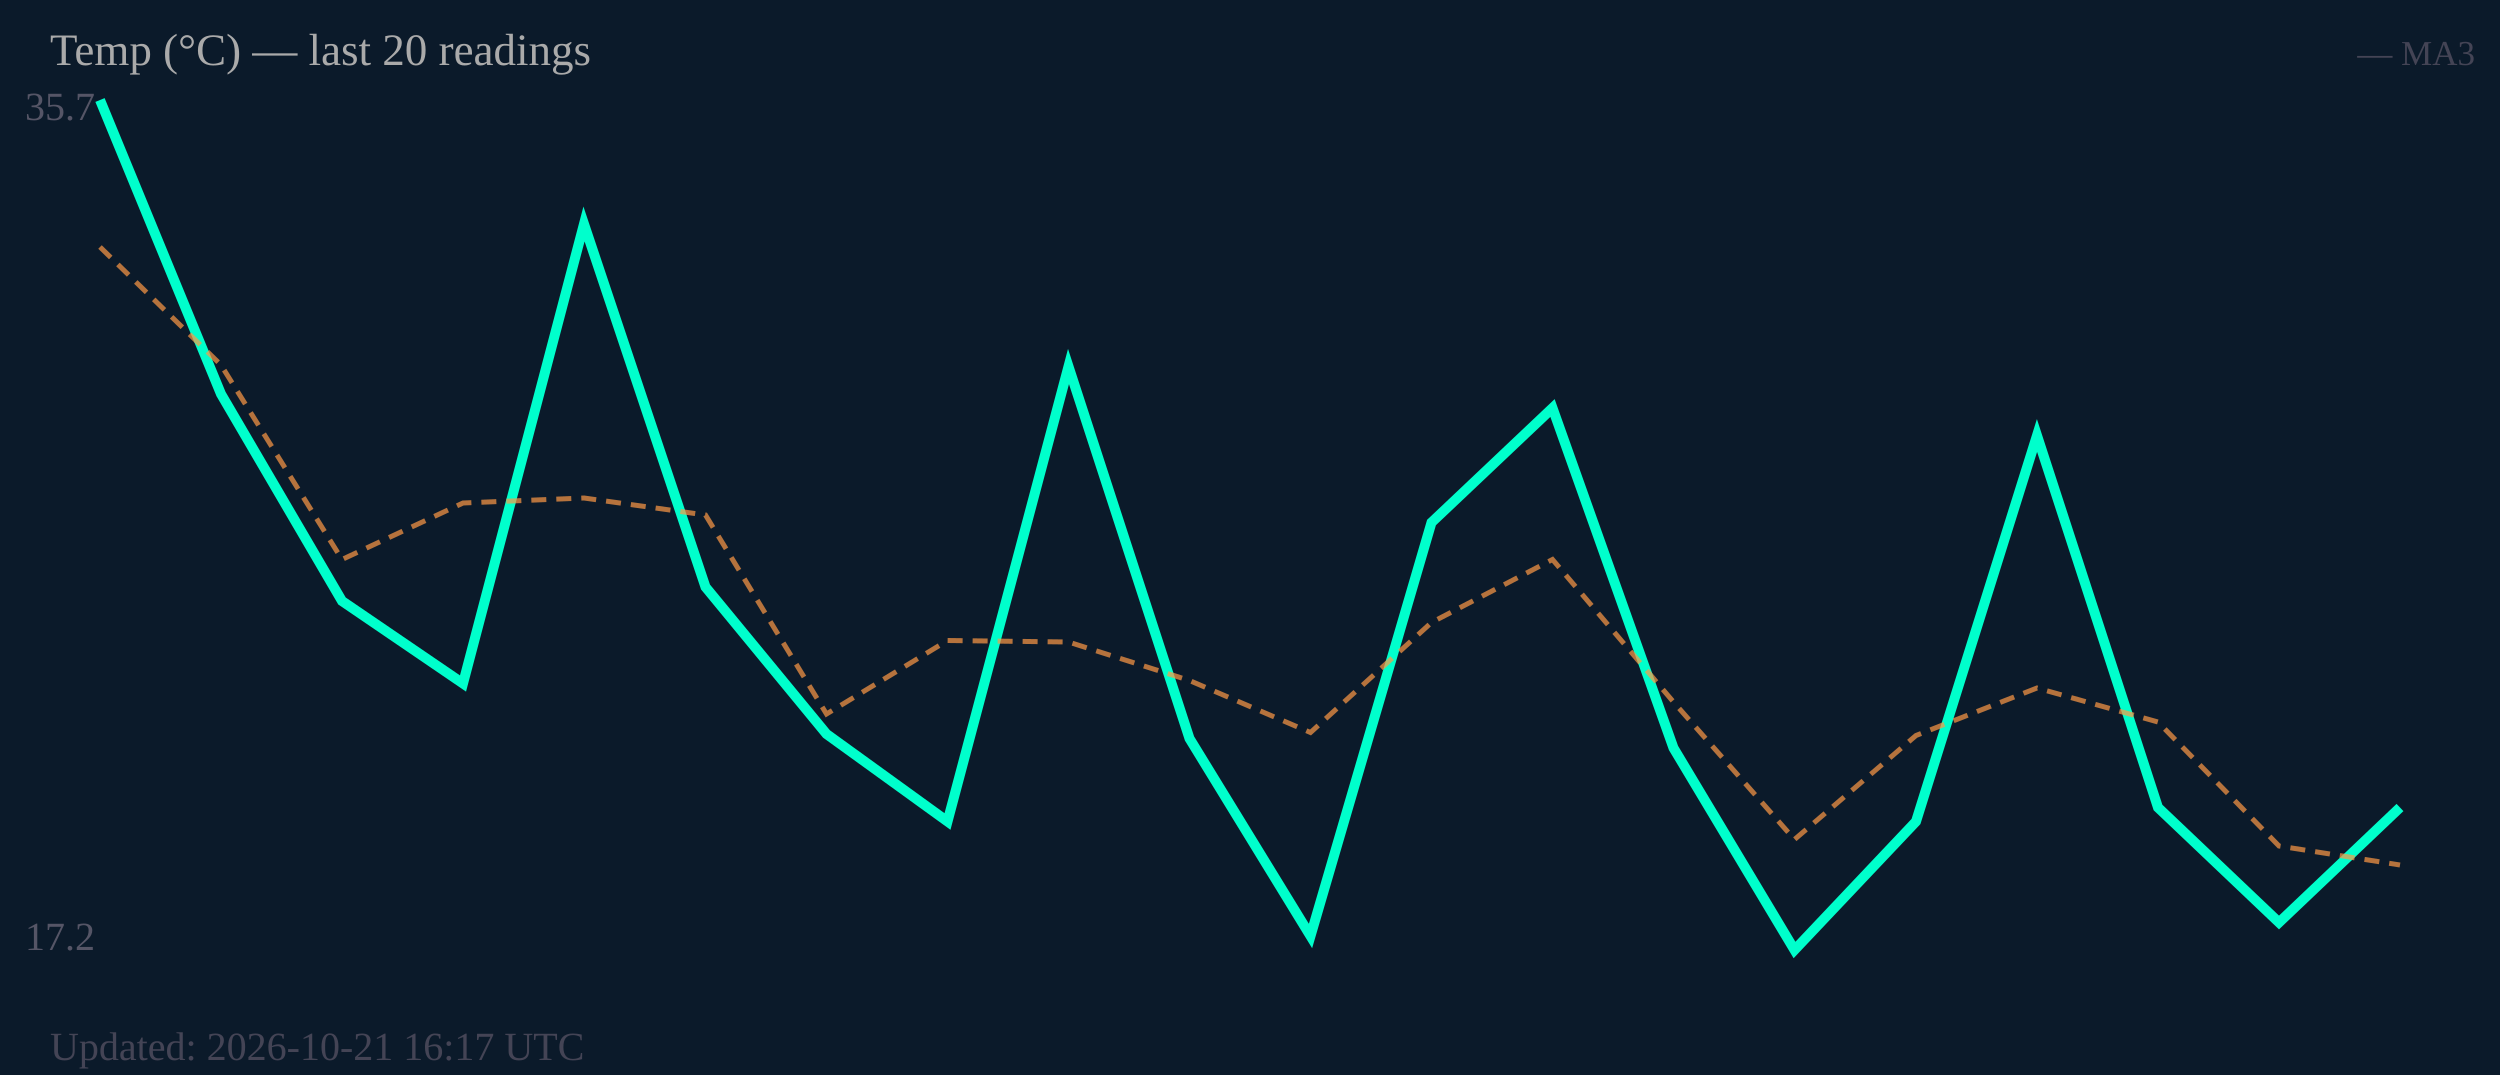
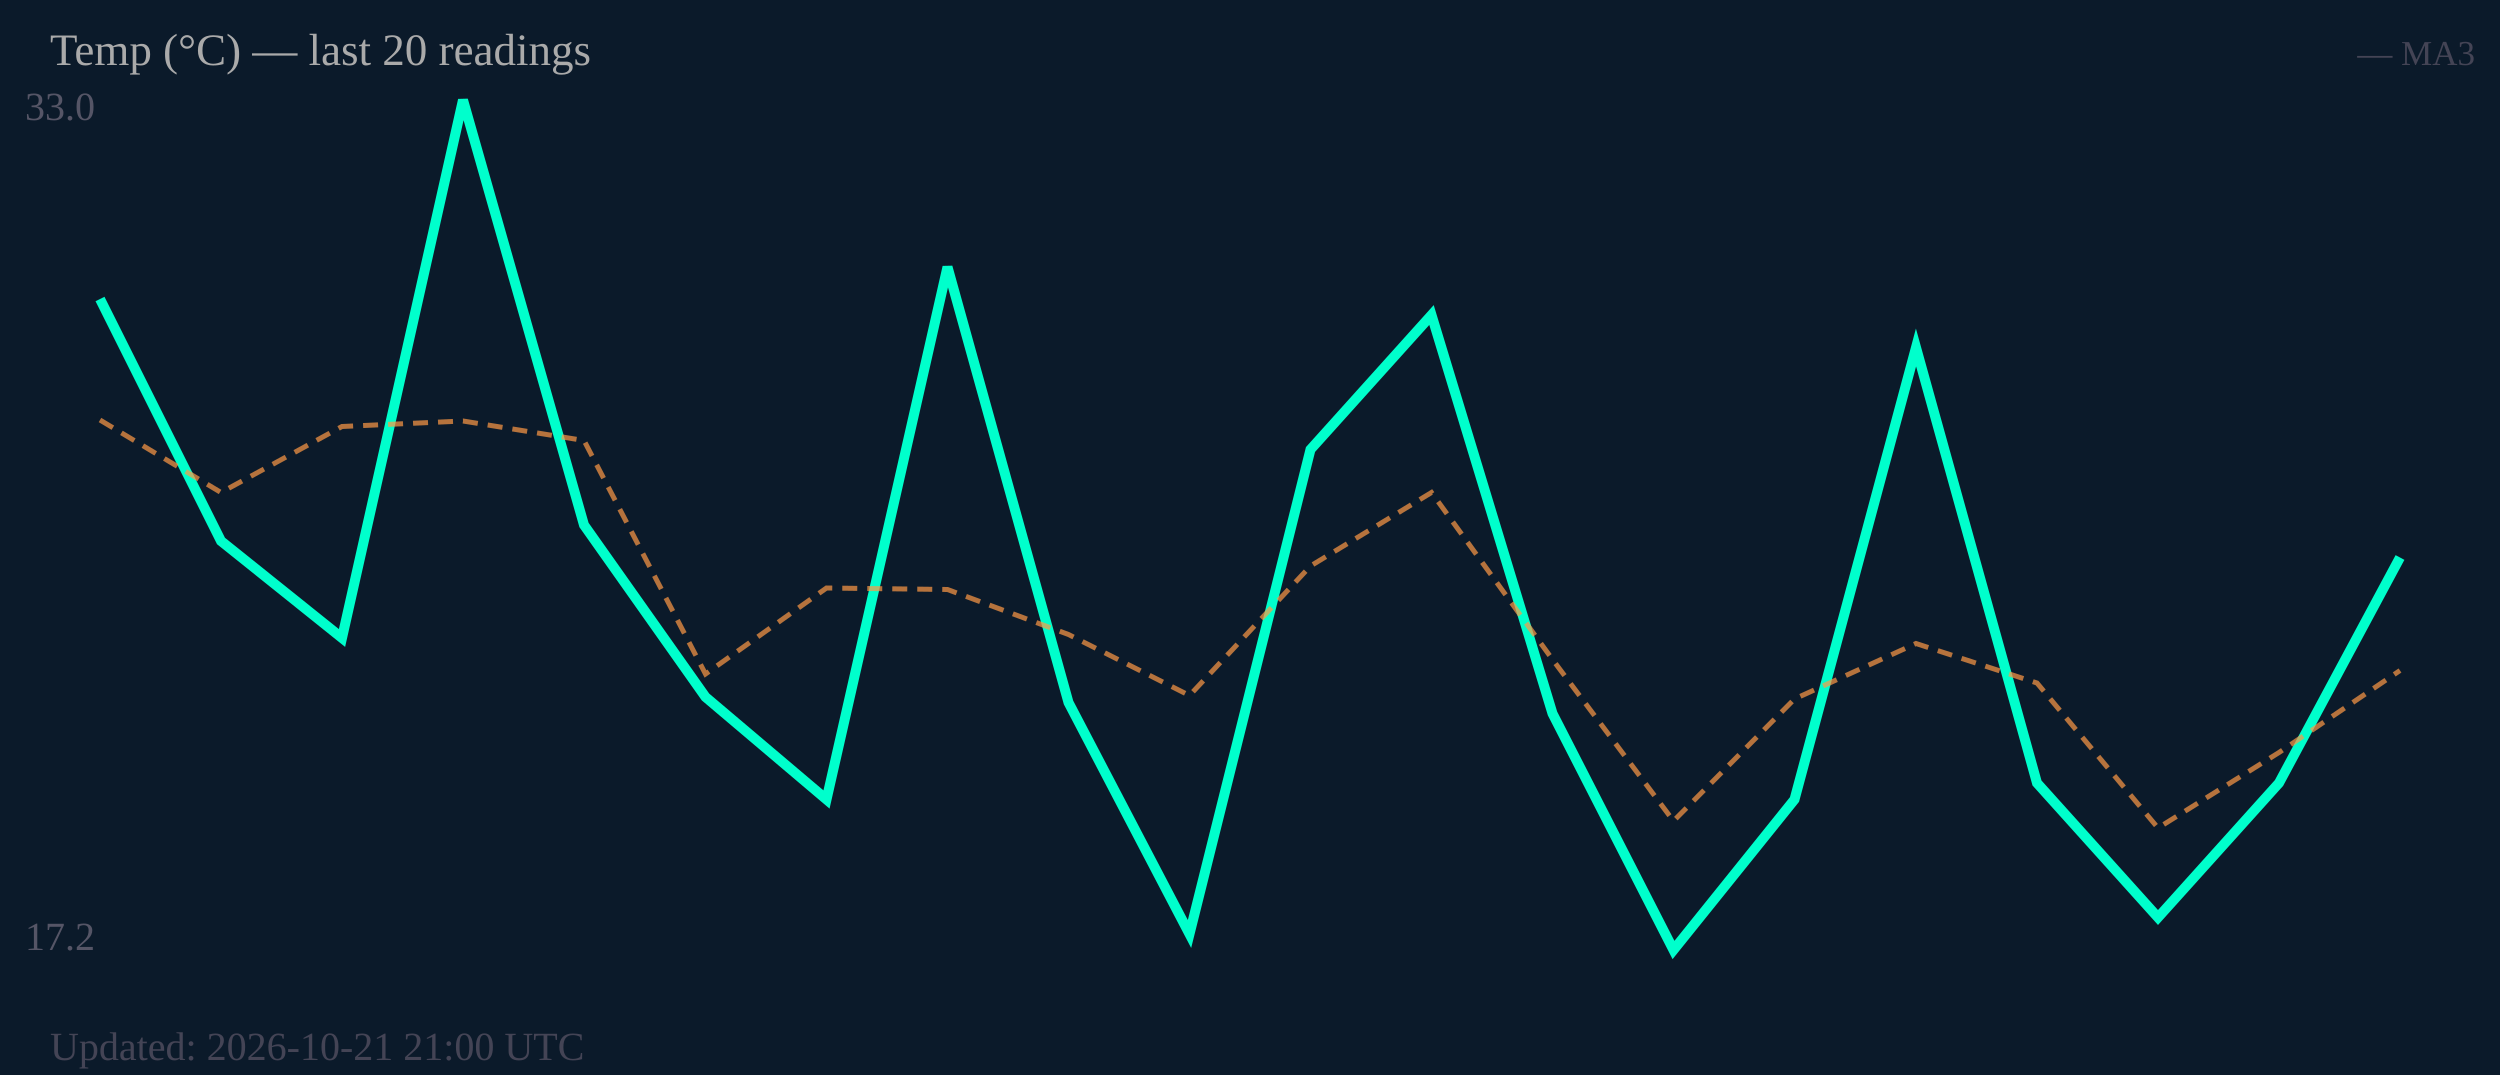
<svg xmlns="http://www.w3.org/2000/svg" width="500" height="215" viewBox="0 0 500 215">
  <rect width="500" height="215" fill="#0b1a2a" />
-   <text x="5" y="24" font-size="8" fill="#556">35.7</text>
+   <text x="5" y="24" font-size="8" fill="#556">33.0</text>
  <text x="5" y="190" font-size="8" fill="#556">17.2</text>
-   <polyline fill="none" stroke="#00ffcc" stroke-width="2" points="20.0,20.0 44.2,78.8 68.4,120.2 92.6,136.7 116.8,44.8 141.1,117.4 165.3,146.8 189.5,164.3 213.7,73.3 237.9,147.7 262.1,187.2 286.3,104.5 310.5,81.6 334.7,149.6 358.9,190.0 383.2,164.3 407.4,87.1 431.6,161.5 455.8,184.5 480.0,161.5" />
-   <polyline fill="none" stroke="#ff9944" stroke-width="1" stroke-dasharray="3,2" opacity="0.7" points="20.0,49.4 44.2,73.0 68.4,111.9 92.6,100.6 116.8,99.6 141.1,103.0 165.3,142.8 189.5,128.1 213.7,128.4 237.9,136.1 262.1,146.5 286.3,124.5 310.5,111.9 334.7,140.4 358.9,167.9 383.2,147.1 407.4,137.6 431.6,144.4 455.8,169.2 480.0,173.0" />
+   <polyline fill="none" stroke="#00ffcc" stroke-width="2" points="20.0,59.8 44.2,108.2 68.4,127.6 92.6,20.0 116.8,105.0 141.1,139.4 165.3,159.9 189.5,53.4 213.7,140.5 237.9,186.8 262.1,89.9 286.3,63.0 310.5,142.7 334.7,190.0 358.9,159.9 383.2,69.5 407.4,156.6 431.6,183.5 455.8,156.6 480.0,111.5" />
+   <polyline fill="none" stroke="#ff9944" stroke-width="1" stroke-dasharray="3,2" opacity="0.7" points="20.0,84.0 44.2,98.5 68.4,85.3 92.6,84.2 116.8,88.1 141.1,134.8 165.3,117.6 189.5,117.9 213.7,126.9 237.9,139.1 262.1,113.2 286.3,98.5 310.5,131.9 334.7,164.2 358.9,139.8 383.2,128.7 407.4,136.6 431.6,165.6 455.8,150.5 480.0,134.1" />
  <text x="10" y="13" font-size="9" fill="#aaa">Temp (°C) — last 20 readings</text>
  <text x="495" y="13" font-size="7" fill="#445" text-anchor="end">— MA3</text>
-   <text x="10" y="212" font-size="8" fill="#445">Updated: 2026-10-21 16:17 UTC</text>
+   <text x="10" y="212" font-size="8" fill="#445">Updated: 2026-10-21 21:00 UTC</text>
</svg>
